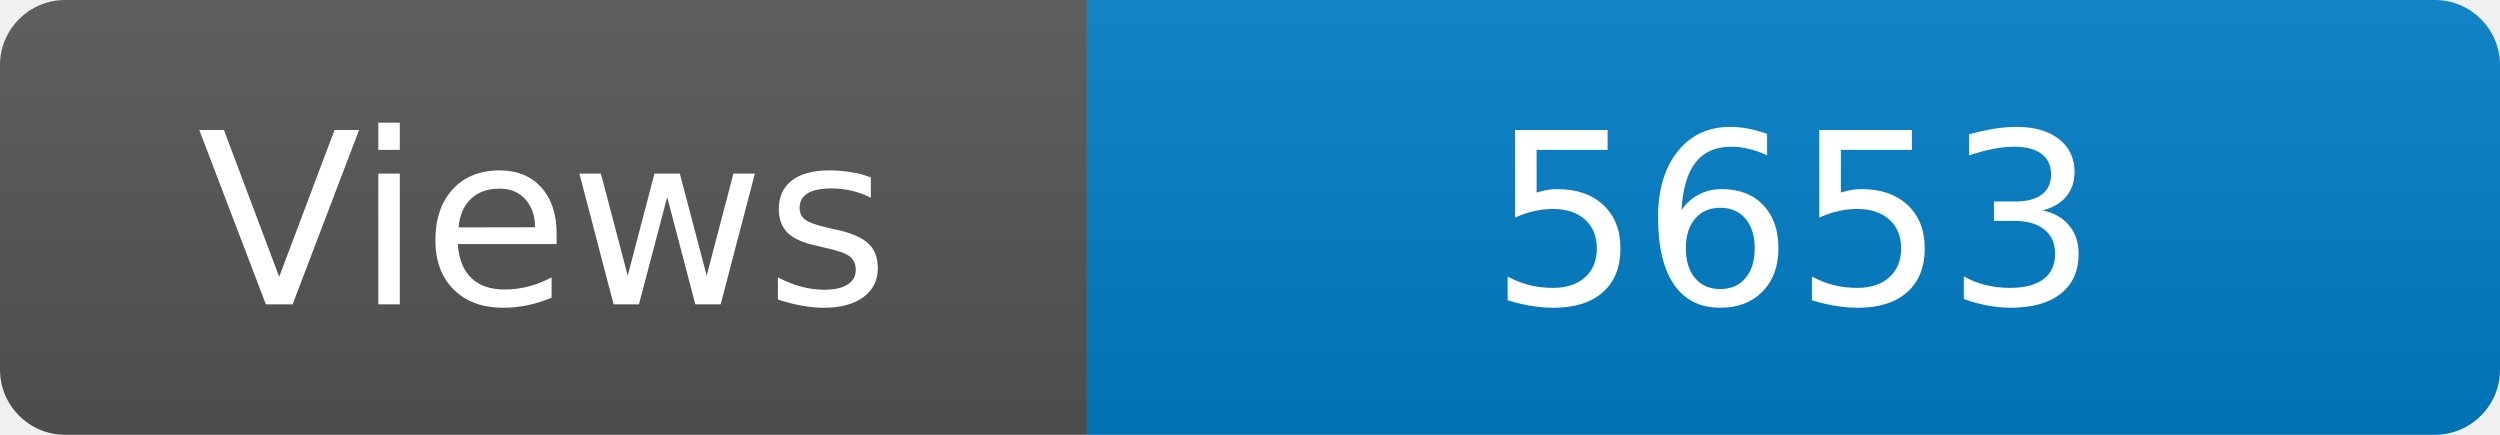
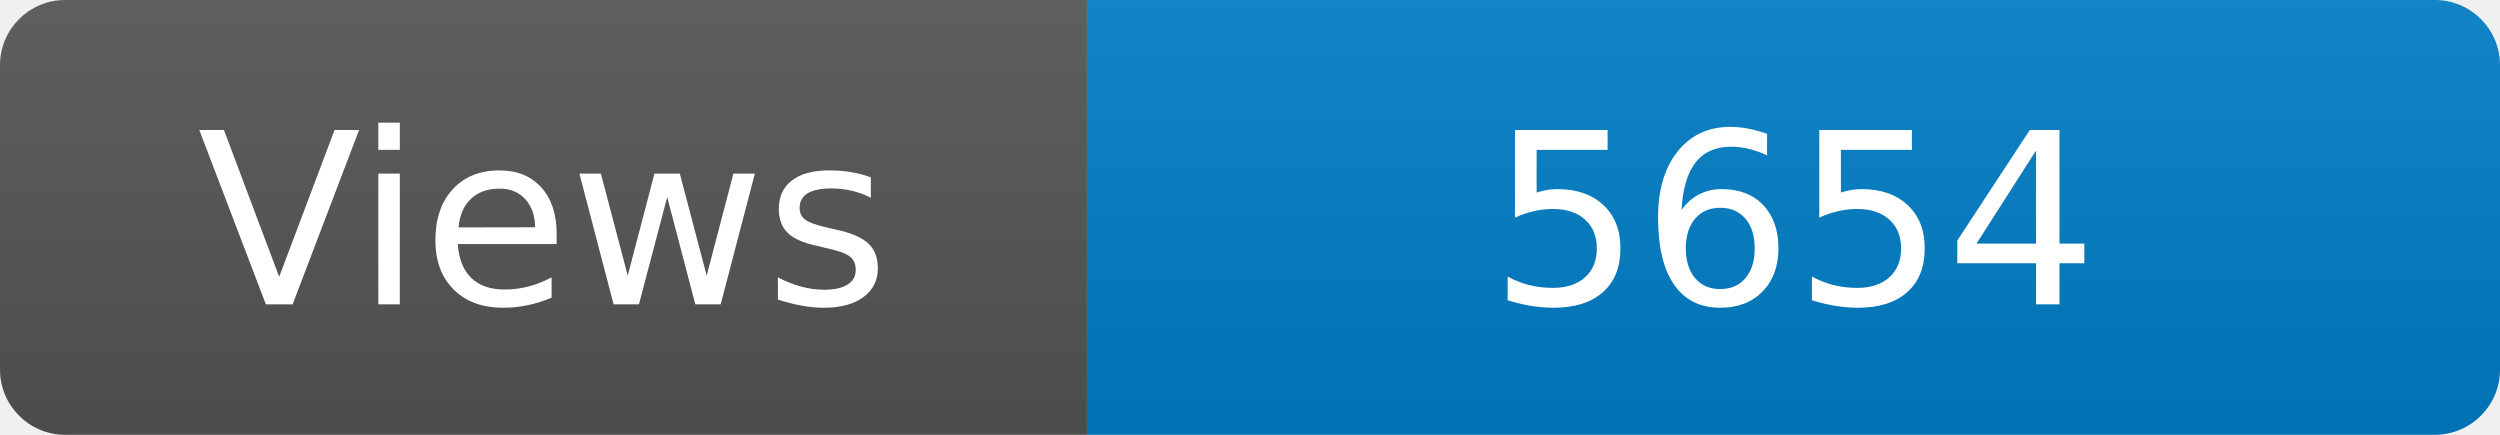
<svg xmlns="http://www.w3.org/2000/svg" width="115" height="20" role="img" aria-label="Maintained?: yes">
  <linearGradient id="s" x2="0" y2="100%">
    <stop offset="0" stop-color="#bbb" stop-opacity=".1" />
    <stop offset="1" stop-opacity=".1" />
  </linearGradient>
  <clipPath id="r">
    <rect width="115" height="20" rx="3" fill="#fff" />
  </clipPath>
  <g clip-path="url(#r)">
    <rect width="50" height="20" fill="#555" />
    <rect x="50" width="160" height="20" fill="#007ec6" />
    <rect width="115" height="20" fill="url(#s)" />
  </g>
  <g fill="#fff" text-anchor="middle" font-family="Verdana,Geneva,DejaVu Sans,sans-serif" font-size="110">
    <text x="250" y="140" transform="scale(.1)" fill="#fff">Views</text>
-     <text x="825" y="140" transform="scale(.1)" fill="#fff">5653</text>
+     <text x="825" y="140" transform="scale(.1)" fill="#fff">5654</text>
  </g>
</svg>
